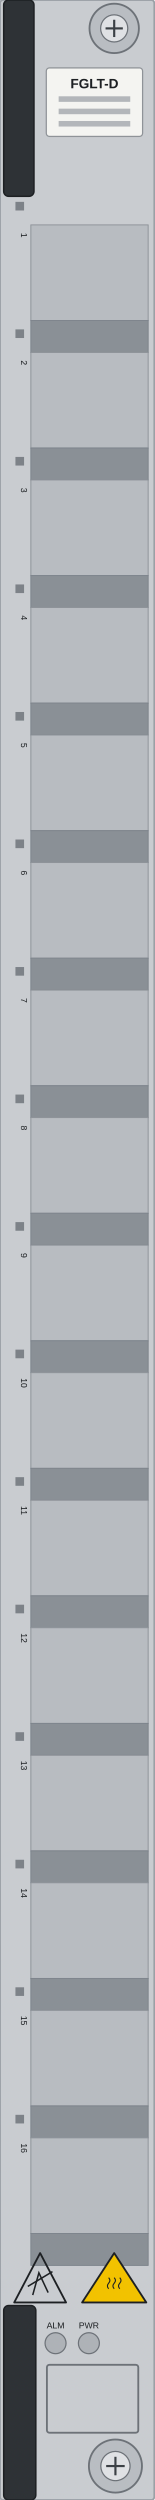
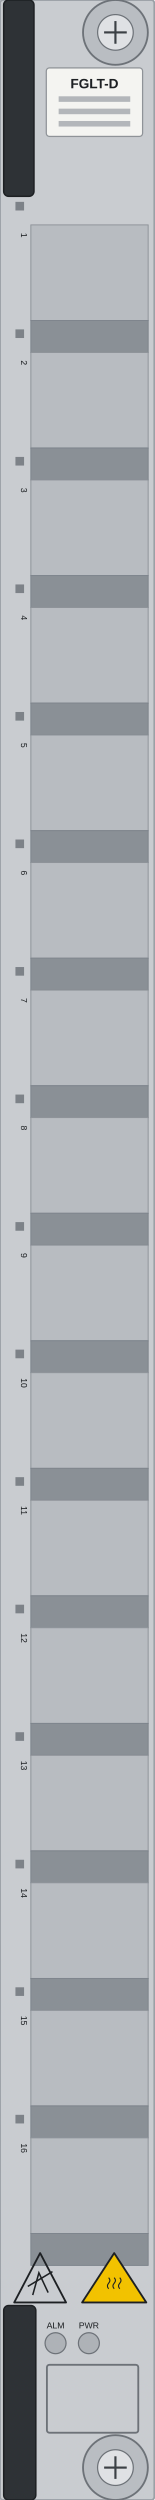
<svg xmlns="http://www.w3.org/2000/svg" width="25.0mm" height="405.0mm" viewBox="0 0 25.0 405.0">
  <rect id="face" x="0" y="0" width="25.0" height="405.0" rx="0.5" fill="#c9ccd0" stroke="#9ba0a6" stroke-width="0.3" />
  <g id="teeth">
    <rect id="face-1" x="5" y="36.434" width="19" height="15.495" fill="#b8bcc1" stroke="#8d9298" stroke-width="0.15" />
    <rect id="return-1" x="5" y="51.929" width="19" height="5.165" fill="#8a9096" stroke="#7d848c" stroke-width="0.15" />
    <rect id="face-2" x="5" y="57.094" width="19" height="15.495" fill="#b8bcc1" stroke="#8d9298" stroke-width="0.15" />
    <rect id="return-2" x="5" y="72.589" width="19" height="5.165" fill="#8a9096" stroke="#7d848c" stroke-width="0.15" />
    <rect id="face-3" x="5" y="77.754" width="19" height="15.495" fill="#b8bcc1" stroke="#8d9298" stroke-width="0.15" />
    <rect id="return-3" x="5" y="93.249" width="19" height="5.165" fill="#8a9096" stroke="#7d848c" stroke-width="0.15" />
    <rect id="face-4" x="5" y="98.414" width="19" height="15.495" fill="#b8bcc1" stroke="#8d9298" stroke-width="0.15" />
    <rect id="return-4" x="5" y="113.909" width="19" height="5.165" fill="#8a9096" stroke="#7d848c" stroke-width="0.15" />
    <rect id="face-5" x="5" y="119.074" width="19" height="15.495" fill="#b8bcc1" stroke="#8d9298" stroke-width="0.15" />
    <rect id="return-5" x="5" y="134.569" width="19" height="5.165" fill="#8a9096" stroke="#7d848c" stroke-width="0.15" />
    <rect id="face-6" x="5" y="139.734" width="19" height="15.495" fill="#b8bcc1" stroke="#8d9298" stroke-width="0.15" />
    <rect id="return-6" x="5" y="155.229" width="19" height="5.165" fill="#8a9096" stroke="#7d848c" stroke-width="0.15" />
    <rect id="face-7" x="5" y="160.394" width="19" height="15.495" fill="#b8bcc1" stroke="#8d9298" stroke-width="0.15" />
    <rect id="return-7" x="5" y="175.889" width="19" height="5.165" fill="#8a9096" stroke="#7d848c" stroke-width="0.15" />
    <rect id="face-8" x="5" y="181.054" width="19" height="15.495" fill="#b8bcc1" stroke="#8d9298" stroke-width="0.15" />
    <rect id="return-8" x="5" y="196.549" width="19" height="5.165" fill="#8a9096" stroke="#7d848c" stroke-width="0.15" />
    <rect id="face-9" x="5" y="201.714" width="19" height="15.495" fill="#b8bcc1" stroke="#8d9298" stroke-width="0.15" />
    <rect id="return-9" x="5" y="217.209" width="19" height="5.165" fill="#8a9096" stroke="#7d848c" stroke-width="0.15" />
    <rect id="face-10" x="5" y="222.374" width="19" height="15.495" fill="#b8bcc1" stroke="#8d9298" stroke-width="0.15" />
    <rect id="return-10" x="5" y="237.869" width="19" height="5.165" fill="#8a9096" stroke="#7d848c" stroke-width="0.15" />
    <rect id="face-11" x="5" y="243.034" width="19" height="15.495" fill="#b8bcc1" stroke="#8d9298" stroke-width="0.15" />
    <rect id="return-11" x="5" y="258.529" width="19" height="5.165" fill="#8a9096" stroke="#7d848c" stroke-width="0.15" />
    <rect id="face-12" x="5" y="263.694" width="19" height="15.495" fill="#b8bcc1" stroke="#8d9298" stroke-width="0.15" />
    <rect id="return-12" x="5" y="279.189" width="19" height="5.165" fill="#8a9096" stroke="#7d848c" stroke-width="0.15" />
    <rect id="face-13" x="5" y="284.354" width="19" height="15.495" fill="#b8bcc1" stroke="#8d9298" stroke-width="0.15" />
    <rect id="return-13" x="5" y="299.849" width="19" height="5.165" fill="#8a9096" stroke="#7d848c" stroke-width="0.15" />
    <rect id="face-14" x="5" y="305.014" width="19" height="15.495" fill="#b8bcc1" stroke="#8d9298" stroke-width="0.15" />
    <rect id="return-14" x="5" y="320.509" width="19" height="5.165" fill="#8a9096" stroke="#7d848c" stroke-width="0.15" />
    <rect id="face-15" x="5" y="325.674" width="19" height="15.495" fill="#b8bcc1" stroke="#8d9298" stroke-width="0.15" />
    <rect id="return-15" x="5" y="341.169" width="19" height="5.165" fill="#8a9096" stroke="#7d848c" stroke-width="0.15" />
    <rect id="face-16" x="5" y="346.334" width="19" height="15.495" fill="#b8bcc1" stroke="#8d9298" stroke-width="0.15" />
    <rect id="return-16" x="5" y="361.829" width="19" height="5.165" fill="#8a9096" stroke="#7d848c" stroke-width="0.15" />
  </g>
  <g id="pads">
    <rect x="2.5" y="32.7" width="1.4" height="1.4" fill="#7d8288" />
    <rect x="2.5" y="53.36" width="1.4" height="1.4" fill="#7d8288" />
    <rect x="2.5" y="74.02" width="1.4" height="1.4" fill="#7d8288" />
    <rect x="2.5" y="94.68" width="1.4" height="1.4" fill="#7d8288" />
    <rect x="2.5" y="115.34" width="1.4" height="1.4" fill="#7d8288" />
    <rect x="2.5" y="136" width="1.4" height="1.4" fill="#7d8288" />
    <rect x="2.5" y="156.66" width="1.4" height="1.4" fill="#7d8288" />
    <rect x="2.5" y="177.32" width="1.4" height="1.4" fill="#7d8288" />
    <rect x="2.5" y="197.98" width="1.4" height="1.4" fill="#7d8288" />
    <rect x="2.5" y="218.64" width="1.4" height="1.4" fill="#7d8288" />
    <rect x="2.5" y="239.3" width="1.4" height="1.4" fill="#7d8288" />
    <rect x="2.5" y="259.96" width="1.4" height="1.4" fill="#7d8288" />
    <rect x="2.5" y="280.62" width="1.4" height="1.4" fill="#7d8288" />
    <rect x="2.5" y="301.28" width="1.4" height="1.4" fill="#7d8288" />
    <rect x="2.5" y="321.94" width="1.4" height="1.4" fill="#7d8288" />
    <rect x="2.5" y="342.6" width="1.4" height="1.4" fill="#7d8288" />
  </g>
  <g id="model-label">
    <rect x="7.5" y="11" width="15.6" height="11.1" rx="0.5" fill="#f4f4f1" stroke="#8f9398" stroke-width="0.2" />
    <rect x="9.5" y="15.6" width="11.6" height="0.9" fill="#b3b6ba" />
    <rect x="9.5" y="17.6" width="11.6" height="0.9" fill="#b3b6ba" />
    <rect x="9.5" y="19.6" width="11.6" height="0.9" fill="#b3b6ba" />
  </g>
  <rect id="blank-label" x="7.6" y="383.1" width="14.8" height="11" rx="0.4" fill="none" stroke="#6d7278" stroke-width="0.3" />
  <rect id="logo-zone" x="7.5" y="23.3" width="15.5" height="8.5" fill="none" />
  <g id="led-bezels">
    <circle cx="9" cy="379.6" r="1.7" fill="#aeb2b7" stroke="#6d7278" stroke-width="0.2" />
    <circle cx="14.4" cy="379.6" r="1.7" fill="#aeb2b7" stroke="#6d7278" stroke-width="0.2" />
  </g>
  <g id="hazard-esd">
    <polygon points="6.5,365 10.7,373 2.3,373" fill="none" stroke="#1d2023" stroke-width="0.3" stroke-linejoin="round" />
    <path d="M 5.3 371.8 L 6.3 368.2 L 7.8 371.4" fill="none" stroke="#1d2023" stroke-width="0.25" />
    <line x1="4.5" y1="370.4" x2="8.5" y2="368" stroke="#1d2023" stroke-width="0.25" />
  </g>
  <g id="hazard-hot">
    <polygon points="18.5,365 23.7,373 13.3,373" fill="#f2c200" stroke="#1d2023" stroke-width="0.3" stroke-linejoin="round" />
    <path d="M 17.6 368.98 q 0.4 0.45 0 0.9 q -0.4 0.45 0 0.9" fill="none" stroke="#1d2023" stroke-width="0.18" />
    <path d="M 18.5 368.98 q 0.4 0.45 0 0.9 q -0.4 0.45 0 0.9" fill="none" stroke="#1d2023" stroke-width="0.18" />
    <path d="M 19.4 368.98 q 0.4 0.45 0 0.9 q -0.4 0.45 0 0.9" fill="none" stroke="#1d2023" stroke-width="0.18" />
  </g>
  <g id="ejector-top">
    <rect x="0.6" y="0" width="4.9" height="31.8" rx="0.8" fill="#2e3236" stroke="#1d2023" stroke-width="0.25" />
  </g>
  <g id="ejector-bottom">
    <rect x="0.6" y="373.5" width="5.2" height="31.5" rx="0.8" fill="#2e3236" stroke="#1d2023" stroke-width="0.25" />
  </g>
  <g id="screw-top">
-     <circle cx="18.5" cy="4.6" r="4" fill="#b9bdc2" stroke="#6d7278" stroke-width="0.3" />
-     <circle cx="18.5" cy="4.6" r="2.2" fill="#dfe1e4" stroke="#6d7278" stroke-width="0.2" />
-     <path d="M 17.1 4.6 H 19.9 M 18.5 3.2 V 6" stroke="#3c4146" stroke-width="0.35" />
+     <circle cx="18.7" cy="5.25" r="5.25" fill="#b9bdc2" stroke="#6d7278" stroke-width="0.3" />
+     <circle cx="18.7" cy="5.25" r="2.888" fill="#dfe1e4" stroke="#6d7278" stroke-width="0.2" />
+     <path d="M 16.863 5.25 H 20.537 M 18.7 3.413 V 7.088" stroke="#3c4146" stroke-width="0.35" />
  </g>
  <g id="screw-bottom">
-     <circle cx="18.7" cy="399.5" r="4.3" fill="#b9bdc2" stroke="#6d7278" stroke-width="0.3" />
-     <circle cx="18.7" cy="399.5" r="2.37" fill="#dfe1e4" stroke="#6d7278" stroke-width="0.2" />
-     <path d="M 17.2 399.5 H 20.2 M 18.7 398 V 401" stroke="#3c4146" stroke-width="0.35" />
+     <circle cx="18.7" cy="399.75" r="5.25" fill="#b9bdc2" stroke="#6d7278" stroke-width="0.3" />
+     <circle cx="18.7" cy="399.75" r="2.894" fill="#dfe1e4" stroke="#6d7278" stroke-width="0.2" />
+     <path d="M 16.869 399.75 H 20.531 M 18.7 397.919 V 401.581" stroke="#3c4146" stroke-width="0.35" />
  </g>
  <g id="silkscreen">
    <text x="15.3" y="14.3" font-family="Arial" font-size="2.2" font-weight="bold" fill="#1d2023" text-anchor="middle">FGLT-D</text>
    <text x="3.4" y="38.1" font-family="Arial" font-size="1.4" fill="#1d2023" text-anchor="middle" transform="rotate(90 3.4 38.1)">1</text>
    <text x="3.4" y="58.76" font-family="Arial" font-size="1.4" fill="#1d2023" text-anchor="middle" transform="rotate(90 3.4 58.76)">2</text>
    <text x="3.4" y="79.42" font-family="Arial" font-size="1.4" fill="#1d2023" text-anchor="middle" transform="rotate(90 3.4 79.42)">3</text>
    <text x="3.4" y="100.08" font-family="Arial" font-size="1.4" fill="#1d2023" text-anchor="middle" transform="rotate(90 3.4 100.08)">4</text>
    <text x="3.4" y="120.74" font-family="Arial" font-size="1.4" fill="#1d2023" text-anchor="middle" transform="rotate(90 3.4 120.74)">5</text>
    <text x="3.4" y="141.4" font-family="Arial" font-size="1.4" fill="#1d2023" text-anchor="middle" transform="rotate(90 3.4 141.4)">6</text>
    <text x="3.4" y="162.06" font-family="Arial" font-size="1.4" fill="#1d2023" text-anchor="middle" transform="rotate(90 3.4 162.06)">7</text>
    <text x="3.4" y="182.72" font-family="Arial" font-size="1.4" fill="#1d2023" text-anchor="middle" transform="rotate(90 3.4 182.72)">8</text>
    <text x="3.4" y="203.38" font-family="Arial" font-size="1.4" fill="#1d2023" text-anchor="middle" transform="rotate(90 3.4 203.38)">9</text>
    <text x="3.4" y="224.04" font-family="Arial" font-size="1.4" fill="#1d2023" text-anchor="middle" transform="rotate(90 3.4 224.04)">10</text>
    <text x="3.4" y="244.7" font-family="Arial" font-size="1.4" fill="#1d2023" text-anchor="middle" transform="rotate(90 3.4 244.7)">11</text>
    <text x="3.4" y="265.36" font-family="Arial" font-size="1.4" fill="#1d2023" text-anchor="middle" transform="rotate(90 3.4 265.36)">12</text>
    <text x="3.4" y="286.02" font-family="Arial" font-size="1.4" fill="#1d2023" text-anchor="middle" transform="rotate(90 3.4 286.02)">13</text>
    <text x="3.4" y="306.68" font-family="Arial" font-size="1.4" fill="#1d2023" text-anchor="middle" transform="rotate(90 3.4 306.68)">14</text>
    <text x="3.4" y="327.34" font-family="Arial" font-size="1.4" fill="#1d2023" text-anchor="middle" transform="rotate(90 3.4 327.34)">15</text>
    <text x="3.4" y="348" font-family="Arial" font-size="1.4" fill="#1d2023" text-anchor="middle" transform="rotate(90 3.4 348)">16</text>
    <text x="9" y="377.2" font-family="Arial" font-size="1.4" fill="#1d2023" text-anchor="middle">ALM</text>
    <text x="14.4" y="377.2" font-family="Arial" font-size="1.4" fill="#1d2023" text-anchor="middle">PWR</text>
  </g>
</svg>
